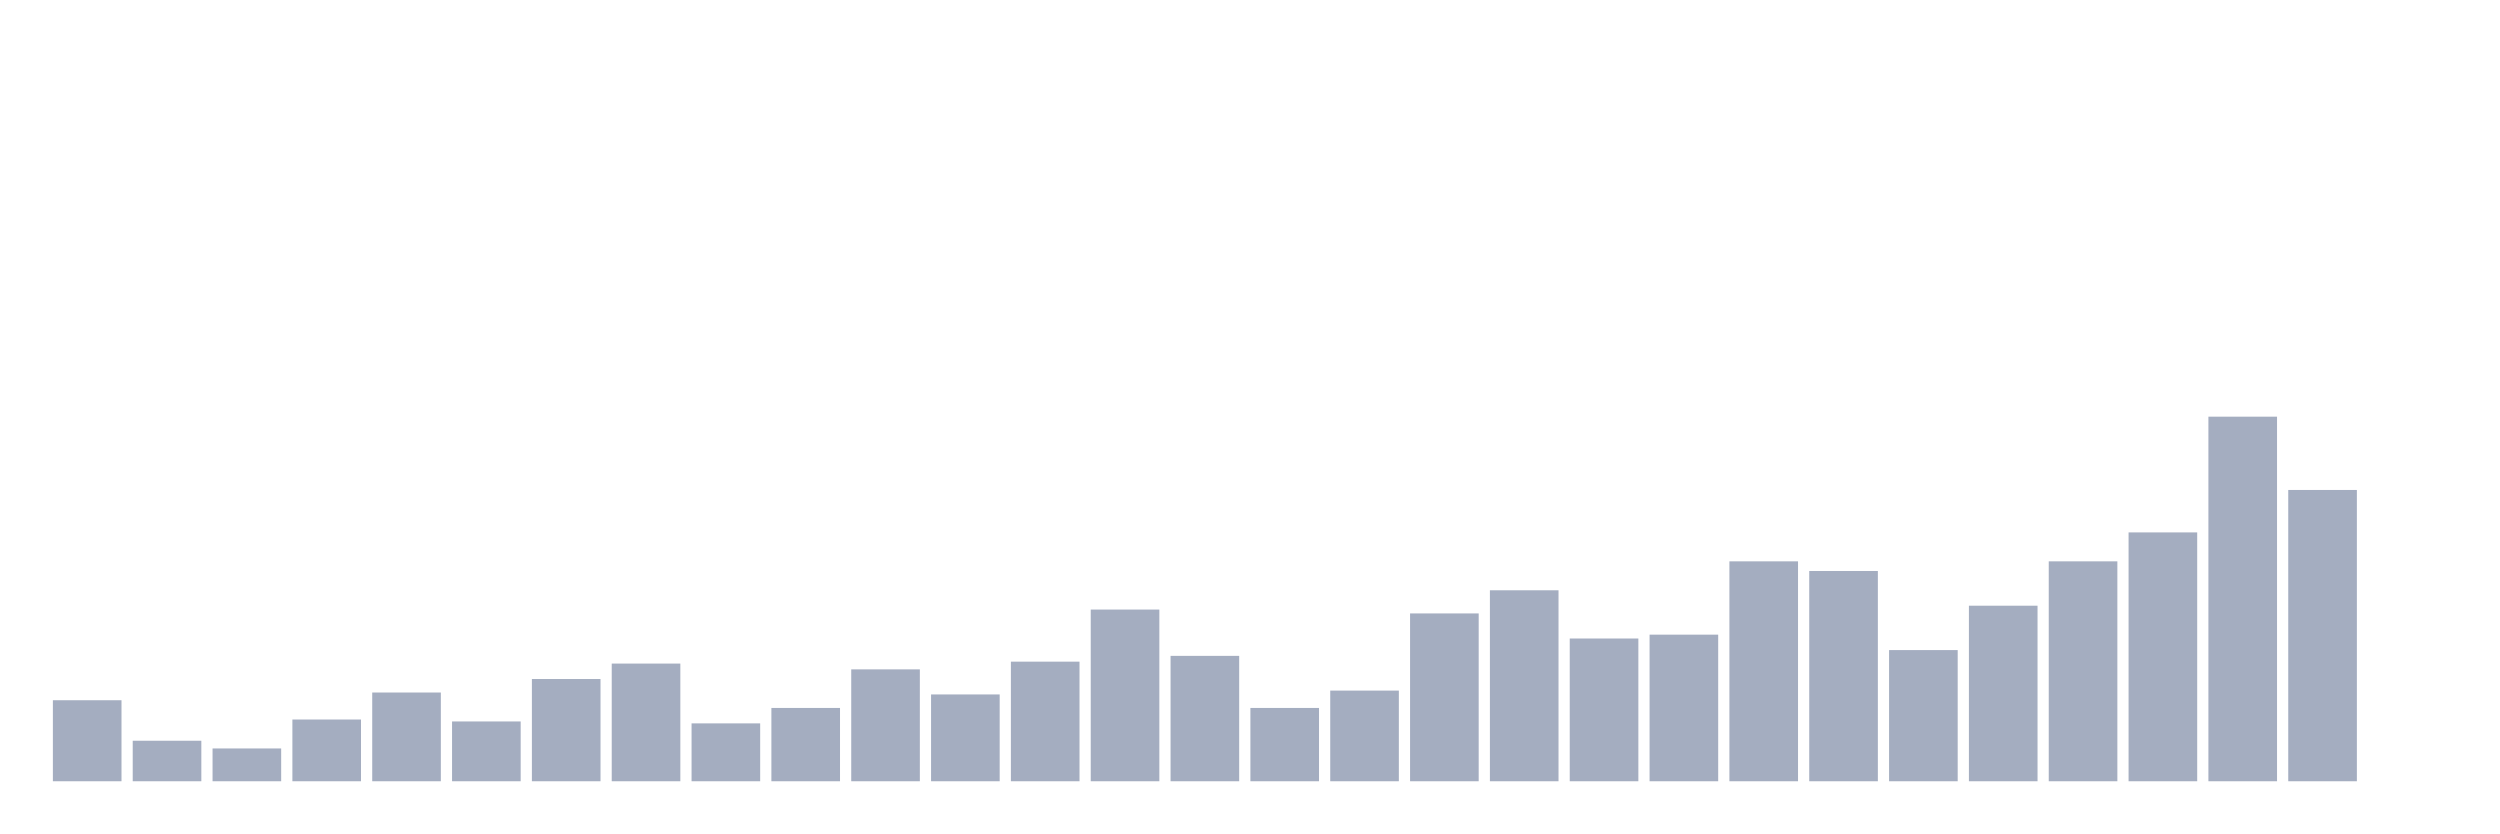
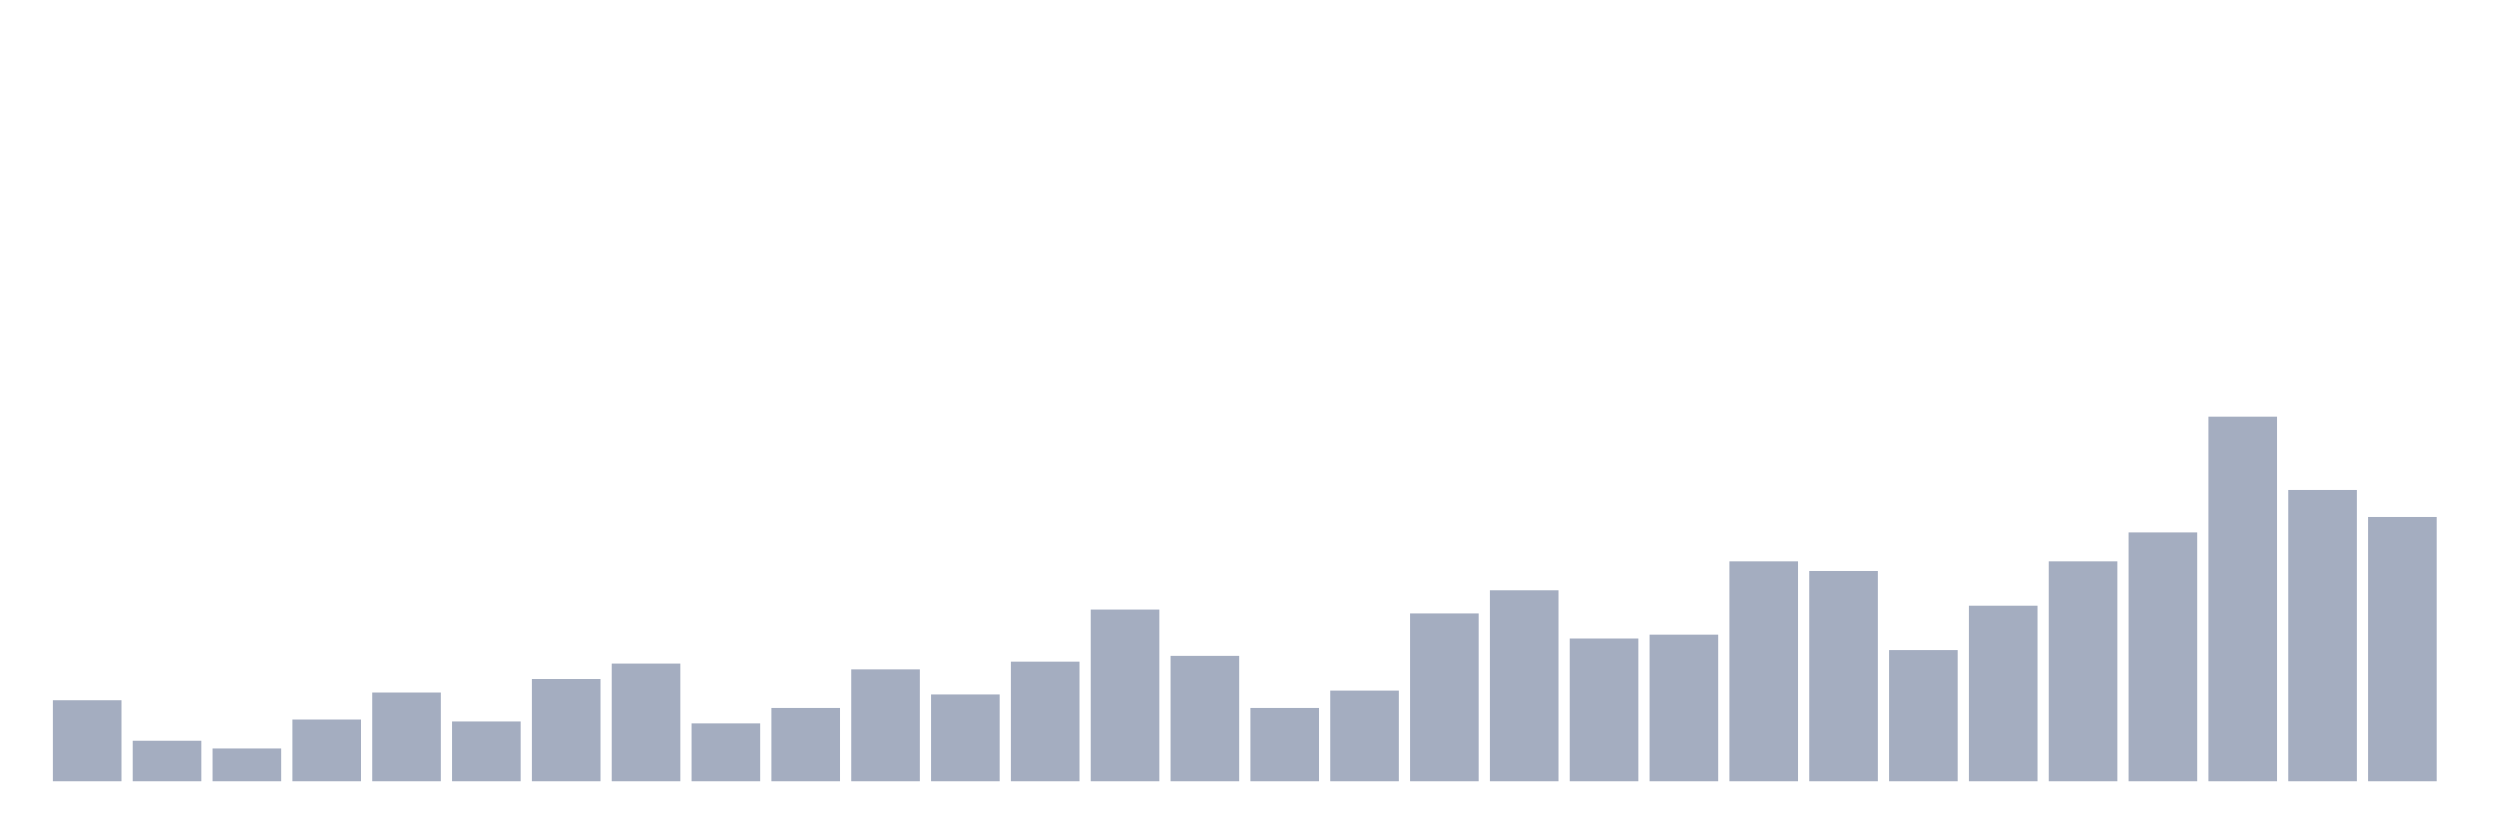
<svg xmlns="http://www.w3.org/2000/svg" viewBox="0 0 480 160">
  <g transform="translate(10,10)">
    <rect class="bar" x="0.153" width="13.175" y="124.444" height="15.556" fill="rgb(164,173,192)" />
    <rect class="bar" x="15.482" width="13.175" y="132.222" height="7.778" fill="rgb(164,173,192)" />
    <rect class="bar" x="30.81" width="13.175" y="133.704" height="6.296" fill="rgb(164,173,192)" />
    <rect class="bar" x="46.138" width="13.175" y="128.148" height="11.852" fill="rgb(164,173,192)" />
    <rect class="bar" x="61.466" width="13.175" y="122.963" height="17.037" fill="rgb(164,173,192)" />
    <rect class="bar" x="76.794" width="13.175" y="128.519" height="11.481" fill="rgb(164,173,192)" />
    <rect class="bar" x="92.123" width="13.175" y="120.37" height="19.63" fill="rgb(164,173,192)" />
    <rect class="bar" x="107.451" width="13.175" y="117.407" height="22.593" fill="rgb(164,173,192)" />
    <rect class="bar" x="122.779" width="13.175" y="128.889" height="11.111" fill="rgb(164,173,192)" />
    <rect class="bar" x="138.107" width="13.175" y="125.926" height="14.074" fill="rgb(164,173,192)" />
    <rect class="bar" x="153.436" width="13.175" y="118.519" height="21.481" fill="rgb(164,173,192)" />
    <rect class="bar" x="168.764" width="13.175" y="123.333" height="16.667" fill="rgb(164,173,192)" />
    <rect class="bar" x="184.092" width="13.175" y="117.037" height="22.963" fill="rgb(164,173,192)" />
    <rect class="bar" x="199.42" width="13.175" y="107.037" height="32.963" fill="rgb(164,173,192)" />
    <rect class="bar" x="214.748" width="13.175" y="115.926" height="24.074" fill="rgb(164,173,192)" />
    <rect class="bar" x="230.077" width="13.175" y="125.926" height="14.074" fill="rgb(164,173,192)" />
    <rect class="bar" x="245.405" width="13.175" y="122.593" height="17.407" fill="rgb(164,173,192)" />
    <rect class="bar" x="260.733" width="13.175" y="107.778" height="32.222" fill="rgb(164,173,192)" />
    <rect class="bar" x="276.061" width="13.175" y="103.333" height="36.667" fill="rgb(164,173,192)" />
    <rect class="bar" x="291.39" width="13.175" y="112.593" height="27.407" fill="rgb(164,173,192)" />
    <rect class="bar" x="306.718" width="13.175" y="111.852" height="28.148" fill="rgb(164,173,192)" />
    <rect class="bar" x="322.046" width="13.175" y="97.778" height="42.222" fill="rgb(164,173,192)" />
    <rect class="bar" x="337.374" width="13.175" y="99.63" height="40.37" fill="rgb(164,173,192)" />
    <rect class="bar" x="352.702" width="13.175" y="114.815" height="25.185" fill="rgb(164,173,192)" />
    <rect class="bar" x="368.031" width="13.175" y="106.296" height="33.704" fill="rgb(164,173,192)" />
    <rect class="bar" x="383.359" width="13.175" y="97.778" height="42.222" fill="rgb(164,173,192)" />
    <rect class="bar" x="398.687" width="13.175" y="92.222" height="47.778" fill="rgb(164,173,192)" />
    <rect class="bar" x="414.015" width="13.175" y="70" height="70" fill="rgb(164,173,192)" />
    <rect class="bar" x="429.344" width="13.175" y="84.074" height="55.926" fill="rgb(164,173,192)" />
-     <rect class="bar" x="444.672" width="13.175" y="140" height="0" fill="rgb(164,173,192)" />
+     <rect class="bar" x="444.672" width="13.175" y="89.259" height="50.741" fill="rgb(164,173,192)" />
  </g>
</svg>
